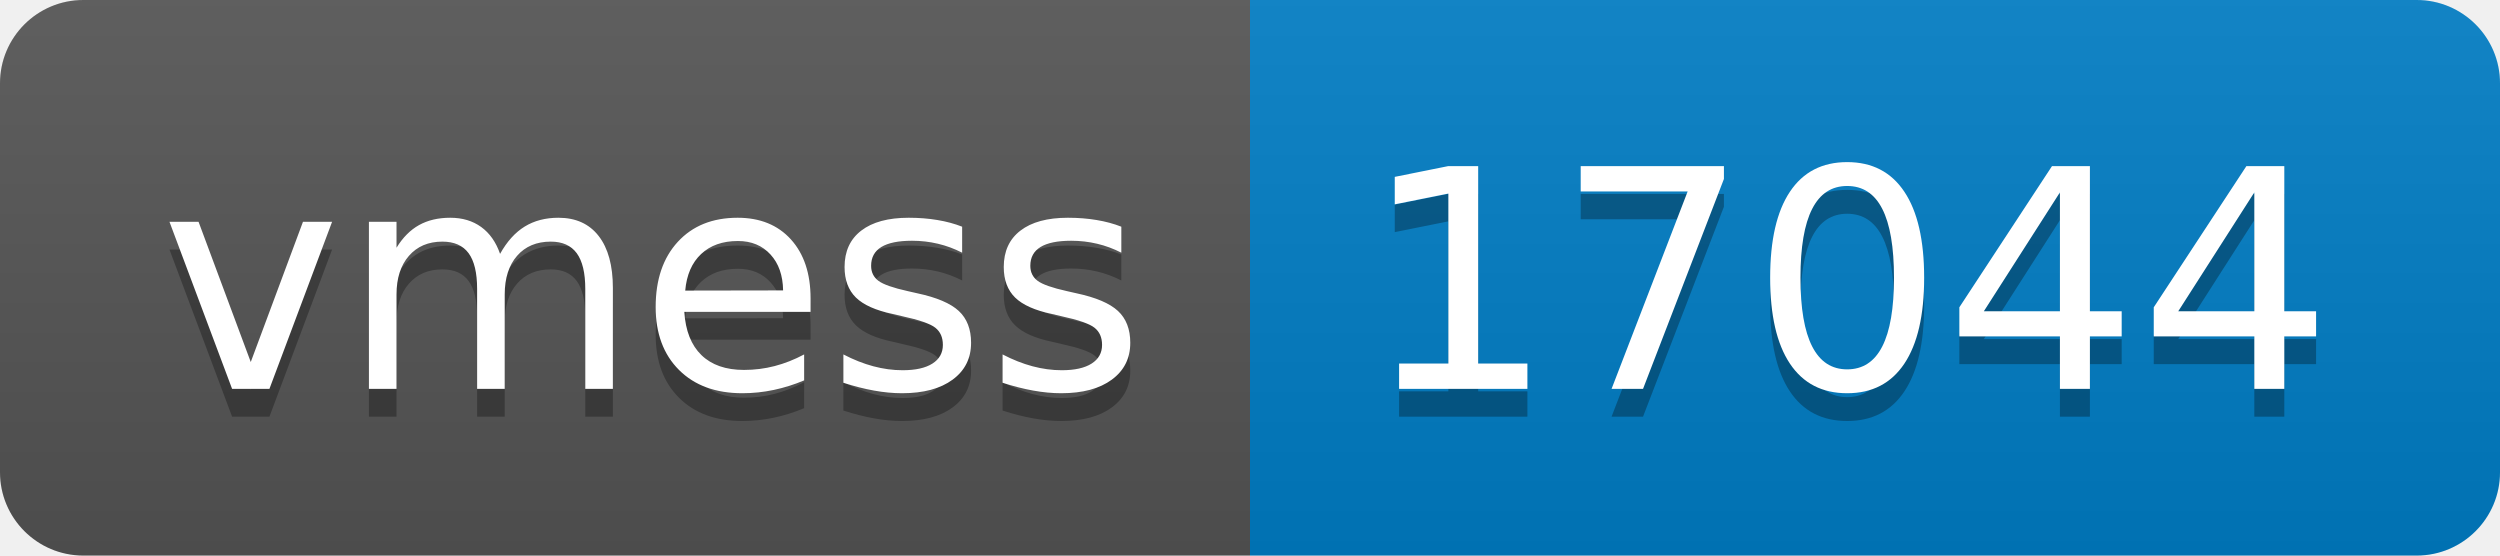
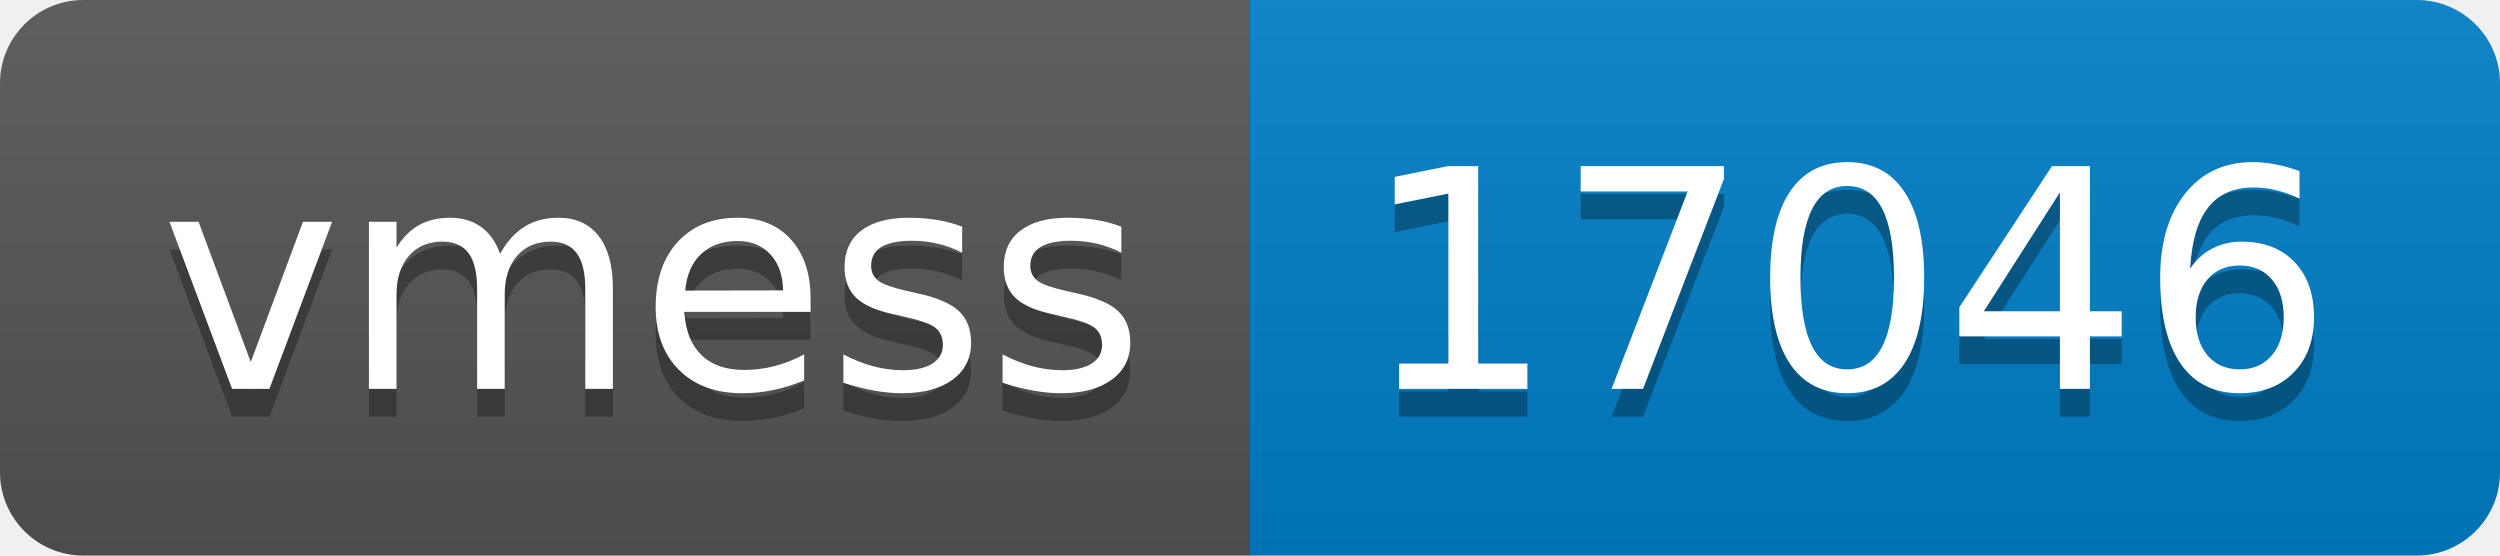
- <svg xmlns="http://www.w3.org/2000/svg" width="90" height="20" role="img" aria-label="vmess: 17044">
+ <svg xmlns="http://www.w3.org/2000/svg" width="90" height="20" role="img" aria-label="vmess: 17046">
  <linearGradient id="s" x2="0" y2="100%">
    <stop offset="0" stop-color="#bbb" stop-opacity=".1" />
    <stop offset="1" stop-opacity=".1" />
  </linearGradient>
  <clipPath id="r">
    <rect width="90" height="20" rx="3" fill="#fff" />
  </clipPath>
  <g clip-path="url(#r)">
    <rect width="45" height="20" fill="#555" />
    <rect x="45" width="45" height="20" fill="#007ec6" />
    <rect width="90" height="20" fill="url(#s)" />
  </g>
  <g fill="#fff" text-anchor="middle" font-family="Verdana,Geneva,DejaVu Sans,sans-serif" text-rendering="geometricPrecision" font-size="110">
    <text aria-hidden="true" x="235" y="150" fill="#010101" fill-opacity=".3" transform="scale(.1)" textLength="350">vmess</text>
    <text x="235" y="140" transform="scale(.1)" fill="#fff" textLength="350">vmess</text>
-     <text aria-hidden="true" x="665" y="150" fill="#010101" fill-opacity=".3" transform="scale(.1)" textLength="350">17044</text>
-     <text x="665" y="140" transform="scale(.1)" fill="#fff" textLength="350">17044</text>
+     <text aria-hidden="true" x="665" y="150" fill="#010101" fill-opacity=".3" transform="scale(.1)" textLength="350">17046</text>
+     <text x="665" y="140" transform="scale(.1)" fill="#fff" textLength="350">17046</text>
  </g>
</svg>
